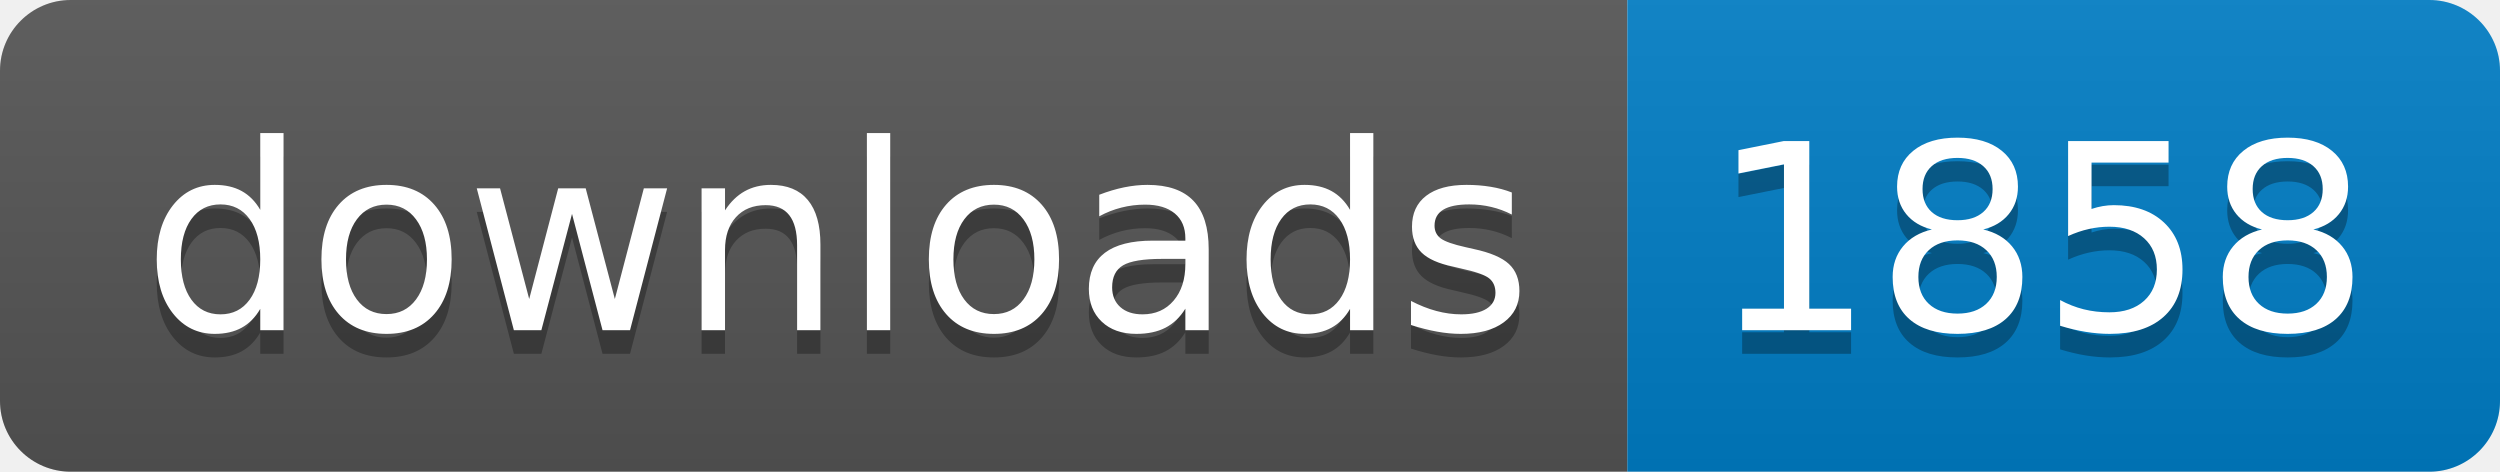
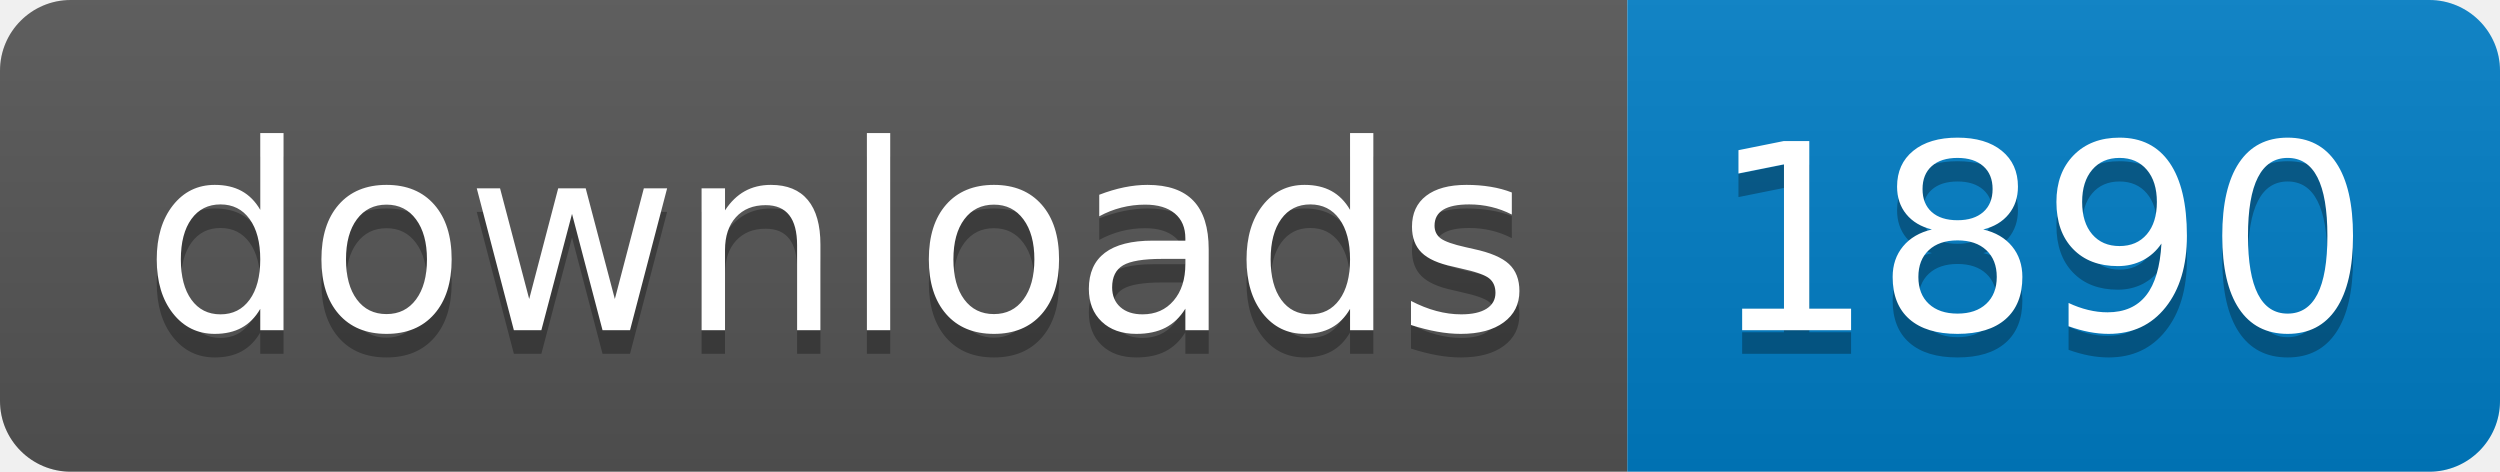
- <svg xmlns="http://www.w3.org/2000/svg" width="106" height="20" role="img" aria-label="downloads: 1858">
+ <svg xmlns="http://www.w3.org/2000/svg" width="106" height="20" role="img" aria-label="downloads: 1890">
  <linearGradient id="s" x2="0" y2="100%">
    <stop offset="0" stop-color="#bbb" stop-opacity=".1" />
    <stop offset="1" stop-opacity=".1" />
  </linearGradient>
  <clipPath id="r">
    <rect width="106" height="20" rx="3" fill="#fff" />
  </clipPath>
  <g clip-path="url(#r)">
    <rect width="69" height="20" fill="#555" />
    <rect x="69" width="37" height="20" fill="#007ec6" />
    <rect width="106" height="20" fill="url(#s)" />
  </g>
  <g fill="#fff" text-anchor="middle" font-family="Verdana,Geneva,DejaVu Sans,sans-serif" text-rendering="geometricPrecision" font-size="110">
    <text aria-hidden="true" x="355" y="150" fill="#010101" fill-opacity=".3" transform="scale(.1)" textLength="590">downloads</text>
    <text x="355" y="140" transform="scale(.1)" fill="#fff" textLength="590">downloads</text>
-     <text aria-hidden="true" x="865" y="150" fill="#010101" fill-opacity=".3" transform="scale(.1)" textLength="270">1858</text>
-     <text x="865" y="140" transform="scale(.1)" fill="#fff" textLength="270">1858</text>
+     <text aria-hidden="true" x="865" y="150" fill="#010101" fill-opacity=".3" transform="scale(.1)" textLength="270">1890</text>
+     <text x="865" y="140" transform="scale(.1)" fill="#fff" textLength="270">1890</text>
  </g>
</svg>
